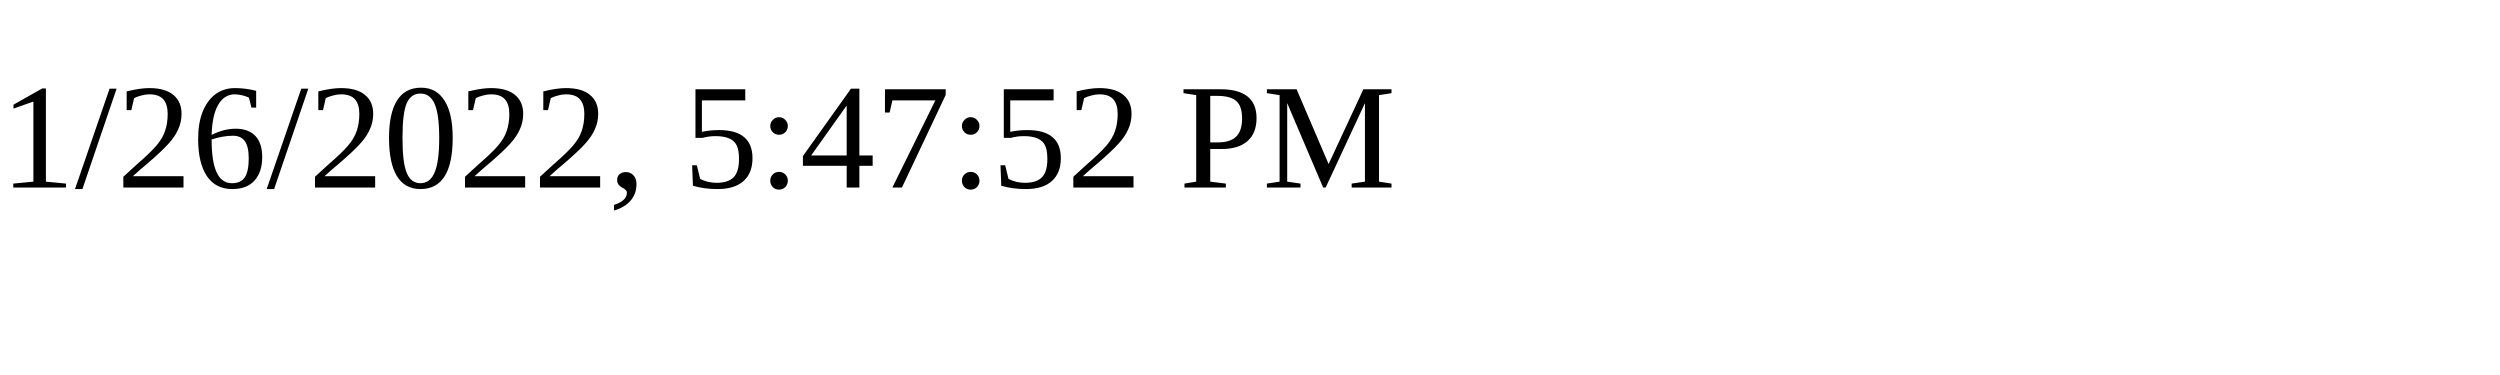
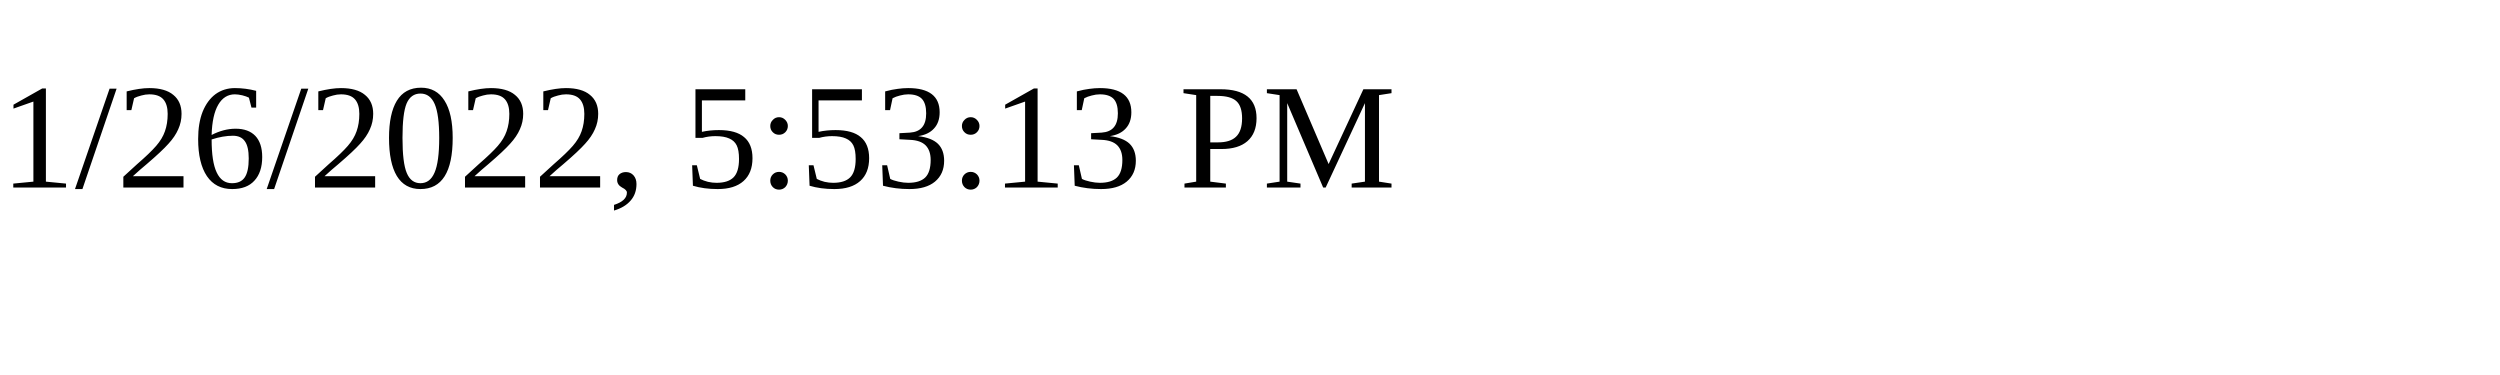
<svg xmlns="http://www.w3.org/2000/svg" height="30" width="200">
-   <text x="0" y="15">1/26/2022, 5:47:52 PM</text>
+   <text x="0" y="15">1/26/2022, 5:53:13 PM</text>
</svg>
